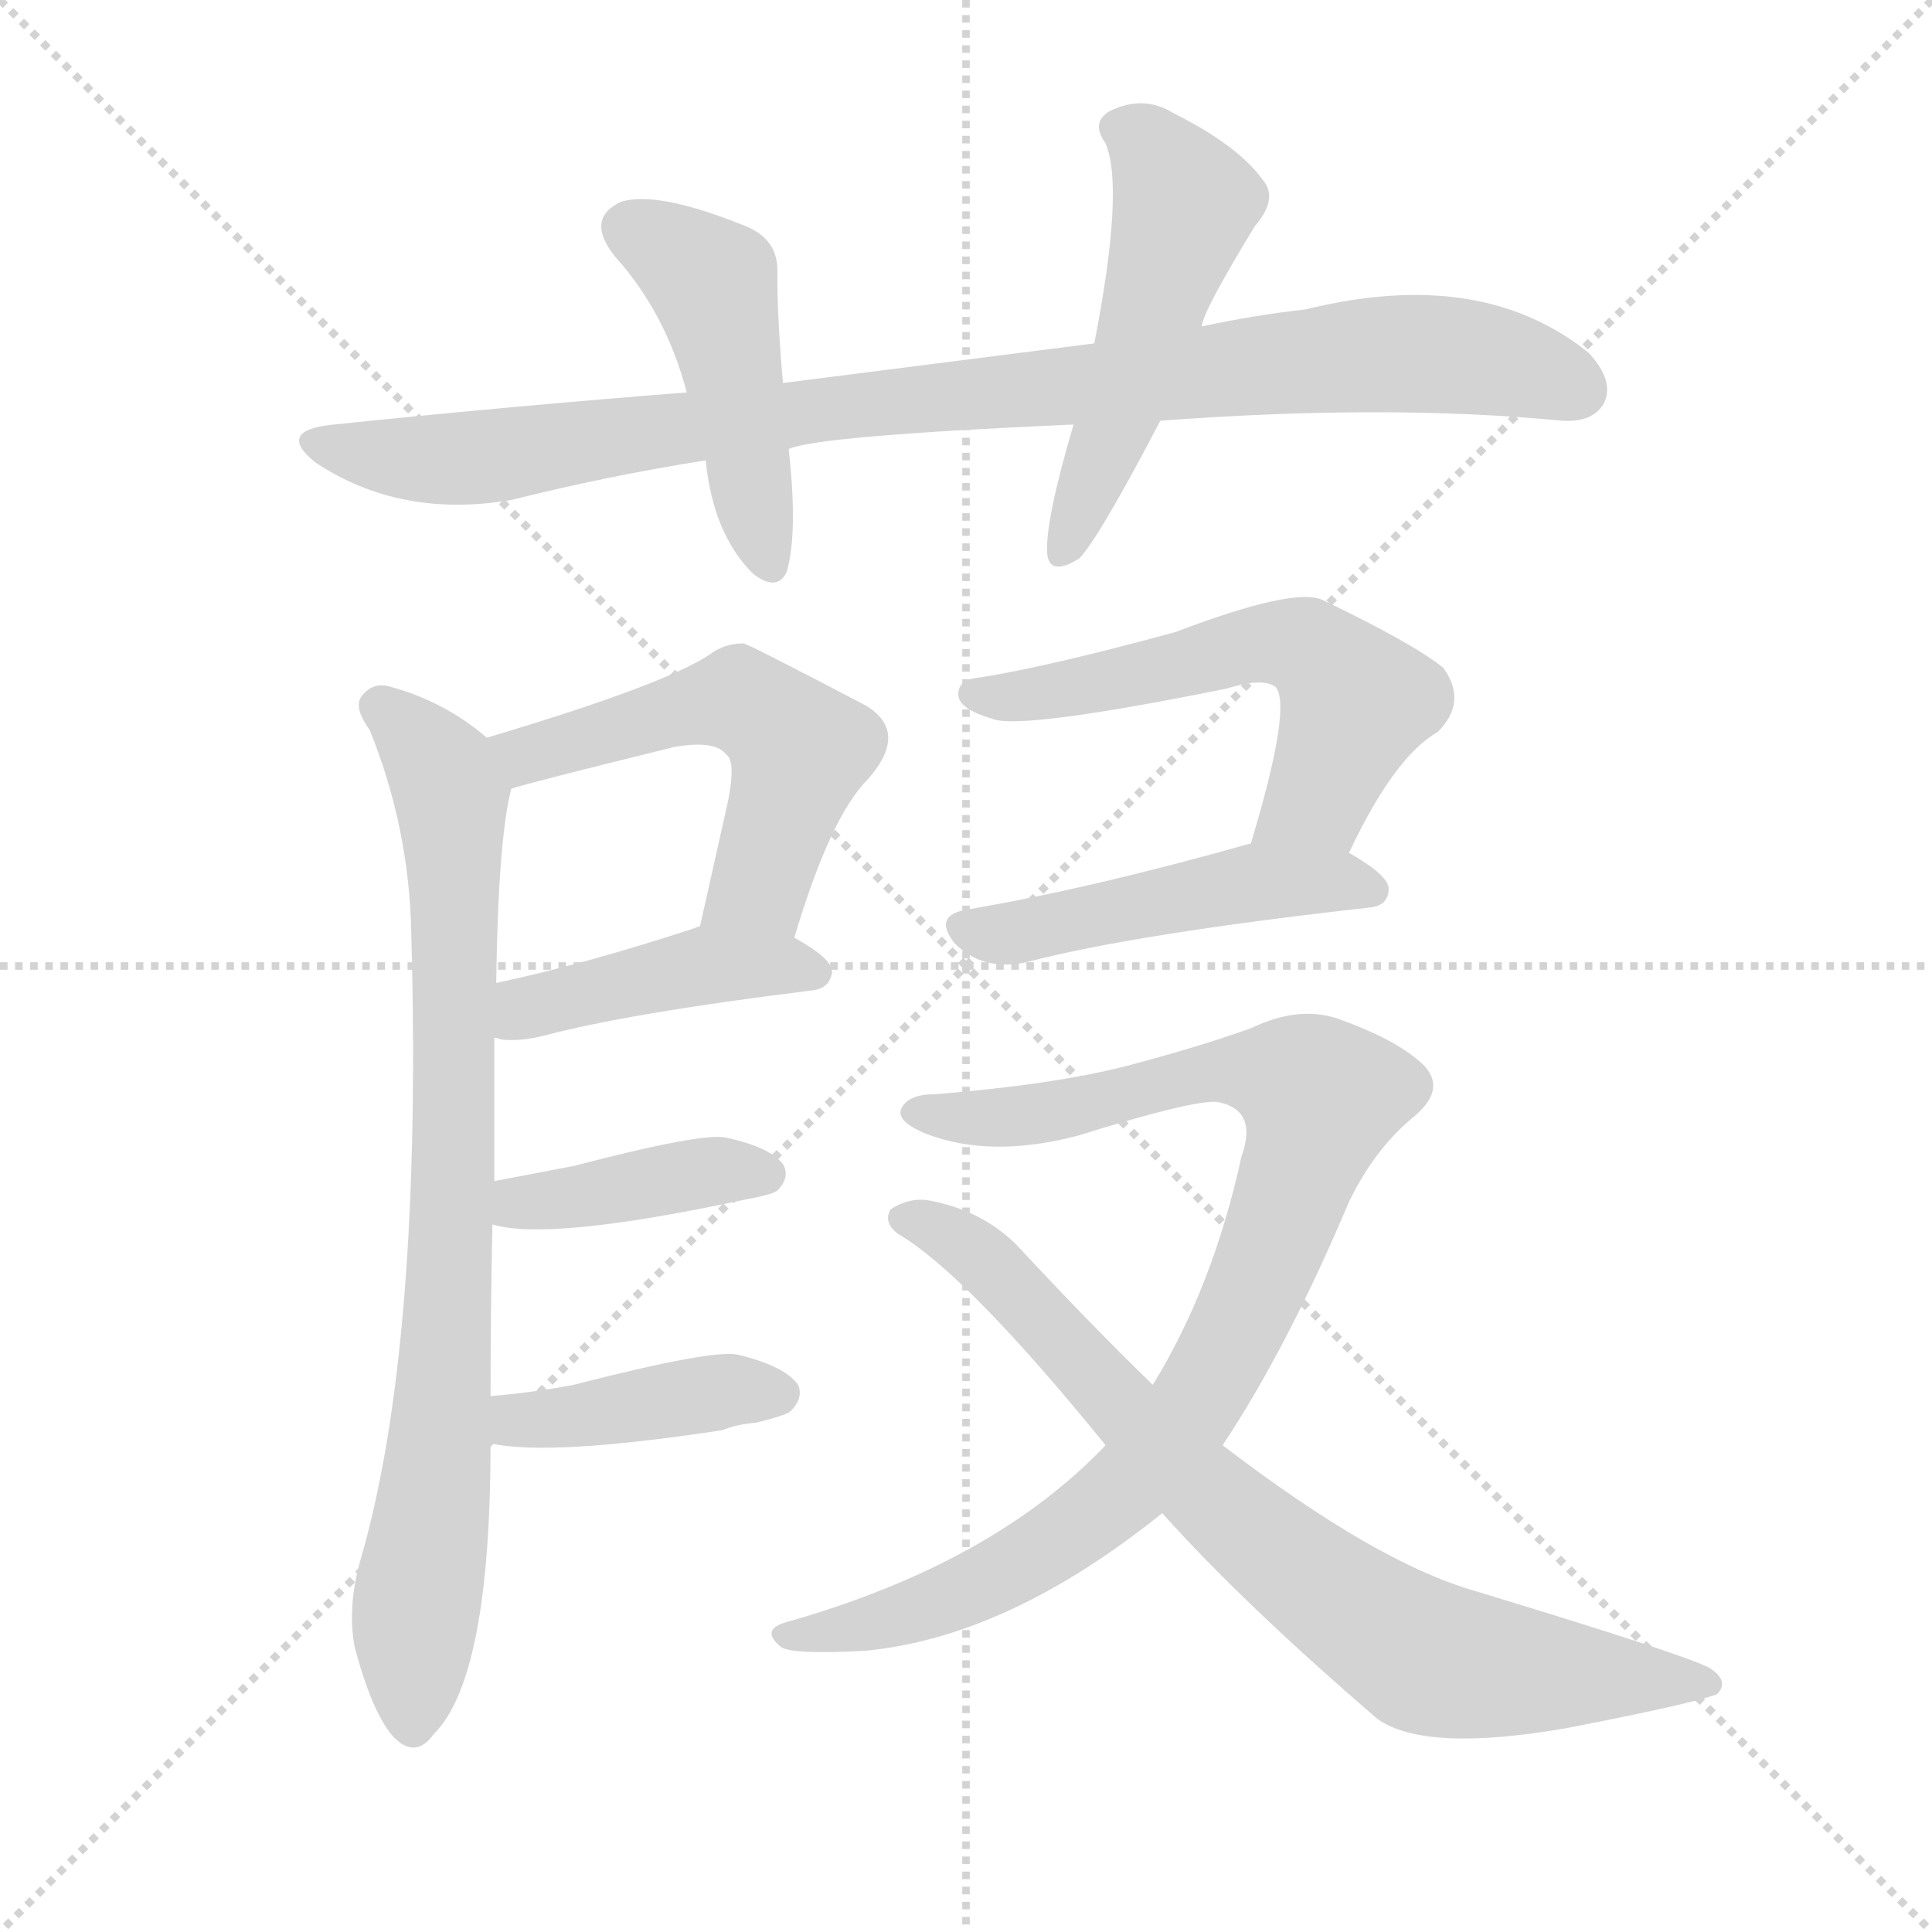
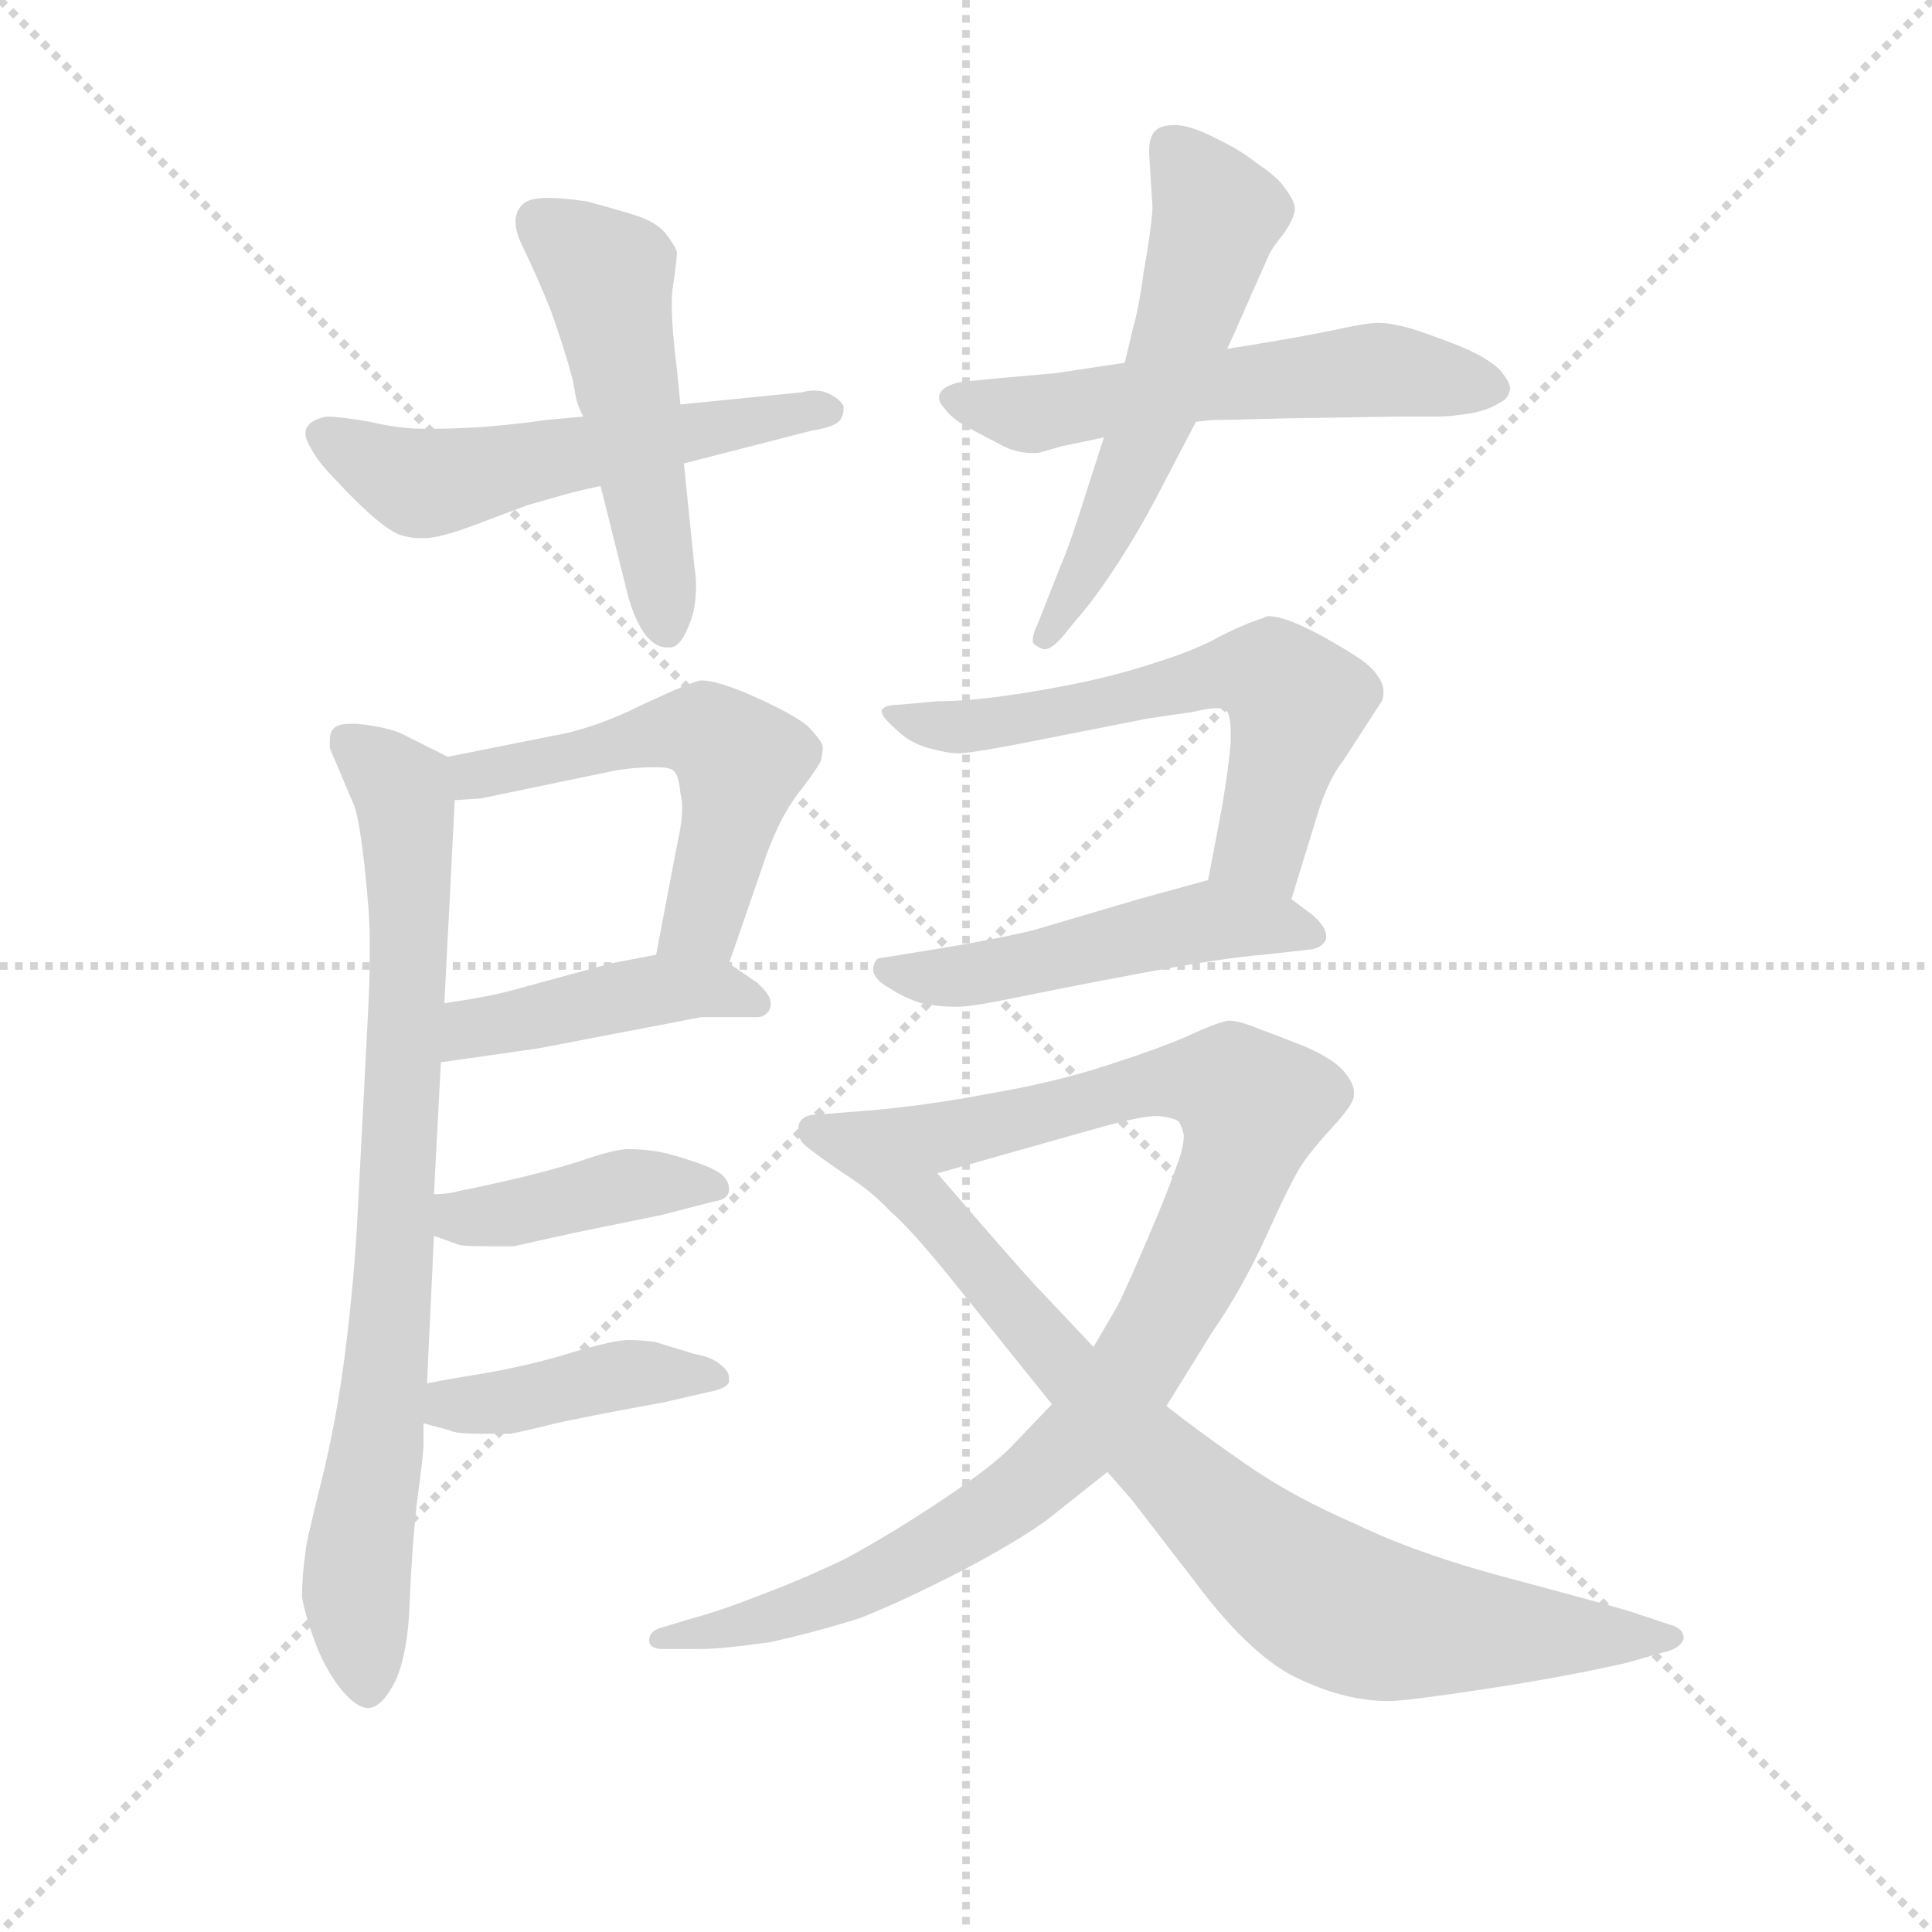
<svg xmlns="http://www.w3.org/2000/svg" version="1.1" viewBox="0 0 1024 1024">
  <g stroke="lightgray" stroke-dasharray="1,1" stroke-width="1" transform="scale(4, 4)">
    <line x1="0" y1="0" x2="256" y2="256" />
    <line x1="256" y1="0" x2="0" y2="256" />
    <line x1="128" y1="0" x2="128" y2="256" />
    <line x1="0" y1="128" x2="256" y2="128" />
  </g>
-   <g transform="scale(1, -1) translate(0, -900)">
+   <g transform="scale(0.92, -0.92) translate(60, -830)">
    <style type="text/css">
      
        @keyframes keyframes0 {
          from {
            stroke: blue;
-             stroke-dashoffset: 929;
-             stroke-width: 128;
-           }
-           75% {
+             stroke-dashoffset: 557;
+             stroke-width: 128;
+           }
+           64% {
            animation-timing-function: step-end;
            stroke: blue;
            stroke-dashoffset: 0;
            stroke-width: 128;
          }
          to {
            stroke: black;
            stroke-width: 1024;
          }
        }
        #make-me-a-hanzi-animation-0 {
-           animation: keyframes0 1.006s both;
+           animation: keyframes0 0.703s both;
          animation-delay: 0s;
          animation-timing-function: linear;
        }
      
        @keyframes keyframes1 {
          from {
            stroke: blue;
-             stroke-dashoffset: 459;
-             stroke-width: 128;
-           }
-           60% {
+             stroke-dashoffset: 517;
+             stroke-width: 128;
+           }
+           63% {
            animation-timing-function: step-end;
            stroke: blue;
            stroke-dashoffset: 0;
            stroke-width: 128;
          }
          to {
            stroke: black;
            stroke-width: 1024;
          }
        }
        #make-me-a-hanzi-animation-1 {
-           animation: keyframes1 0.624s both;
-           animation-delay: 1.006s;
+           animation: keyframes1 0.671s both;
+           animation-delay: 0.703s;
          animation-timing-function: linear;
        }
      
        @keyframes keyframes2 {
          from {
            stroke: blue;
-             stroke-dashoffset: 505;
+             stroke-dashoffset: 571;
+             stroke-width: 128;
+           }
+           65% {
+             animation-timing-function: step-end;
+             stroke: blue;
+             stroke-dashoffset: 0;
+             stroke-width: 128;
+           }
+           to {
+             stroke: black;
+             stroke-width: 1024;
+           }
+         }
+         #make-me-a-hanzi-animation-2 {
+           animation: keyframes2 0.715s both;
+           animation-delay: 1.374s;
+           animation-timing-function: linear;
+         }
+       
+         @keyframes keyframes3 {
+           from {
+             stroke: blue;
+             stroke-dashoffset: 569;
+             stroke-width: 128;
+           }
+           65% {
+             animation-timing-function: step-end;
+             stroke: blue;
+             stroke-dashoffset: 0;
+             stroke-width: 128;
+           }
+           to {
+             stroke: black;
+             stroke-width: 1024;
+           }
+         }
+         #make-me-a-hanzi-animation-3 {
+           animation: keyframes3 0.713s both;
+           animation-delay: 2.089s;
+           animation-timing-function: linear;
+         }
+       
+         @keyframes keyframes4 {
+           from {
+             stroke: blue;
+             stroke-dashoffset: 545;
+             stroke-width: 128;
+           }
+           64% {
+             animation-timing-function: step-end;
+             stroke: blue;
+             stroke-dashoffset: 0;
+             stroke-width: 128;
+           }
+           to {
+             stroke: black;
+             stroke-width: 1024;
+           }
+         }
+         #make-me-a-hanzi-animation-4 {
+           animation: keyframes4 0.694s both;
+           animation-delay: 2.802s;
+           animation-timing-function: linear;
+         }
+       
+         @keyframes keyframes5 {
+           from {
+             stroke: blue;
+             stroke-dashoffset: 443;
+             stroke-width: 128;
+           }
+           59% {
+             animation-timing-function: step-end;
+             stroke: blue;
+             stroke-dashoffset: 0;
+             stroke-width: 128;
+           }
+           to {
+             stroke: black;
+             stroke-width: 1024;
+           }
+         }
+         #make-me-a-hanzi-animation-5 {
+           animation: keyframes5 0.611s both;
+           animation-delay: 3.495s;
+           animation-timing-function: linear;
+         }
+       
+         @keyframes keyframes6 {
+           from {
+             stroke: blue;
+             stroke-dashoffset: 821;
+             stroke-width: 128;
+           }
+           73% {
+             animation-timing-function: step-end;
+             stroke: blue;
+             stroke-dashoffset: 0;
+             stroke-width: 128;
+           }
+           to {
+             stroke: black;
+             stroke-width: 1024;
+           }
+         }
+         #make-me-a-hanzi-animation-6 {
+           animation: keyframes6 0.918s both;
+           animation-delay: 4.106s;
+           animation-timing-function: linear;
+         }
+       
+         @keyframes keyframes7 {
+           from {
+             stroke: blue;
+             stroke-dashoffset: 416;
+             stroke-width: 128;
+           }
+           58% {
+             animation-timing-function: step-end;
+             stroke: blue;
+             stroke-dashoffset: 0;
+             stroke-width: 128;
+           }
+           to {
+             stroke: black;
+             stroke-width: 1024;
+           }
+         }
+         #make-me-a-hanzi-animation-7 {
+           animation: keyframes7 0.589s both;
+           animation-delay: 5.024s;
+           animation-timing-function: linear;
+         }
+       
+         @keyframes keyframes8 {
+           from {
+             stroke: blue;
+             stroke-dashoffset: 419;
+             stroke-width: 128;
+           }
+           58% {
+             animation-timing-function: step-end;
+             stroke: blue;
+             stroke-dashoffset: 0;
+             stroke-width: 128;
+           }
+           to {
+             stroke: black;
+             stroke-width: 1024;
+           }
+         }
+         #make-me-a-hanzi-animation-8 {
+           animation: keyframes8 0.591s both;
+           animation-delay: 5.612s;
+           animation-timing-function: linear;
+         }
+       
+         @keyframes keyframes9 {
+           from {
+             stroke: blue;
+             stroke-dashoffset: 613;
+             stroke-width: 128;
+           }
+           67% {
+             animation-timing-function: step-end;
+             stroke: blue;
+             stroke-dashoffset: 0;
+             stroke-width: 128;
+           }
+           to {
+             stroke: black;
+             stroke-width: 1024;
+           }
+         }
+         #make-me-a-hanzi-animation-9 {
+           animation: keyframes9 0.749s both;
+           animation-delay: 6.203s;
+           animation-timing-function: linear;
+         }
+       
+         @keyframes keyframes10 {
+           from {
+             stroke: blue;
+             stroke-dashoffset: 506;
            stroke-width: 128;
          }
          62% {
            animation-timing-function: step-end;
            stroke: blue;
            stroke-dashoffset: 0;
            stroke-width: 128;
          }
          to {
            stroke: black;
            stroke-width: 1024;
          }
        }
-         #make-me-a-hanzi-animation-2 {
-           animation: keyframes2 0.661s both;
-           animation-delay: 1.63s;
-           animation-timing-function: linear;
-         }
-       
-         @keyframes keyframes3 {
-           from {
-             stroke: blue;
-             stroke-dashoffset: 529;
-             stroke-width: 128;
-           }
-           63% {
-             animation-timing-function: step-end;
-             stroke: blue;
-             stroke-dashoffset: 0;
-             stroke-width: 128;
-           }
-           to {
-             stroke: black;
-             stroke-width: 1024;
-           }
-         }
-         #make-me-a-hanzi-animation-3 {
-           animation: keyframes3 0.681s both;
-           animation-delay: 2.291s;
-           animation-timing-function: linear;
-         }
-       
-         @keyframes keyframes4 {
-           from {
-             stroke: blue;
-             stroke-dashoffset: 427;
-             stroke-width: 128;
-           }
-           58% {
-             animation-timing-function: step-end;
-             stroke: blue;
-             stroke-dashoffset: 0;
-             stroke-width: 128;
-           }
-           to {
-             stroke: black;
-             stroke-width: 1024;
-           }
-         }
-         #make-me-a-hanzi-animation-4 {
-           animation: keyframes4 0.597s both;
-           animation-delay: 2.971s;
-           animation-timing-function: linear;
-         }
-       
-         @keyframes keyframes5 {
-           from {
-             stroke: blue;
-             stroke-dashoffset: 812;
-             stroke-width: 128;
-           }
-           73% {
-             animation-timing-function: step-end;
-             stroke: blue;
-             stroke-dashoffset: 0;
-             stroke-width: 128;
-           }
-           to {
-             stroke: black;
-             stroke-width: 1024;
-           }
-         }
-         #make-me-a-hanzi-animation-5 {
-           animation: keyframes5 0.911s both;
-           animation-delay: 3.569s;
-           animation-timing-function: linear;
-         }
-       
-         @keyframes keyframes6 {
-           from {
-             stroke: blue;
-             stroke-dashoffset: 397;
-             stroke-width: 128;
-           }
-           56% {
-             animation-timing-function: step-end;
-             stroke: blue;
-             stroke-dashoffset: 0;
-             stroke-width: 128;
-           }
-           to {
-             stroke: black;
-             stroke-width: 1024;
-           }
-         }
-         #make-me-a-hanzi-animation-6 {
-           animation: keyframes6 0.573s both;
-           animation-delay: 4.479s;
-           animation-timing-function: linear;
-         }
-       
-         @keyframes keyframes7 {
-           from {
-             stroke: blue;
-             stroke-dashoffset: 405;
-             stroke-width: 128;
-           }
-           57% {
-             animation-timing-function: step-end;
-             stroke: blue;
-             stroke-dashoffset: 0;
-             stroke-width: 128;
-           }
-           to {
-             stroke: black;
-             stroke-width: 1024;
-           }
-         }
-         #make-me-a-hanzi-animation-7 {
-           animation: keyframes7 0.58s both;
-           animation-delay: 5.052s;
-           animation-timing-function: linear;
-         }
-       
-         @keyframes keyframes8 {
-           from {
-             stroke: blue;
-             stroke-dashoffset: 560;
-             stroke-width: 128;
-           }
-           65% {
-             animation-timing-function: step-end;
-             stroke: blue;
-             stroke-dashoffset: 0;
-             stroke-width: 128;
-           }
-           to {
-             stroke: black;
-             stroke-width: 1024;
-           }
-         }
-         #make-me-a-hanzi-animation-8 {
-           animation: keyframes8 0.706s both;
-           animation-delay: 5.632s;
-           animation-timing-function: linear;
-         }
-       
-         @keyframes keyframes9 {
-           from {
-             stroke: blue;
-             stroke-dashoffset: 474;
-             stroke-width: 128;
-           }
-           61% {
-             animation-timing-function: step-end;
-             stroke: blue;
-             stroke-dashoffset: 0;
-             stroke-width: 128;
-           }
-           to {
-             stroke: black;
-             stroke-width: 1024;
-           }
-         }
-         #make-me-a-hanzi-animation-9 {
-           animation: keyframes9 0.636s both;
-           animation-delay: 6.338s;
-           animation-timing-function: linear;
-         }
-       
-         @keyframes keyframes10 {
-           from {
-             stroke: blue;
-             stroke-dashoffset: 908;
-             stroke-width: 128;
-           }
-           75% {
-             animation-timing-function: step-end;
-             stroke: blue;
-             stroke-dashoffset: 0;
-             stroke-width: 128;
-           }
-           to {
-             stroke: black;
-             stroke-width: 1024;
-           }
-         }
        #make-me-a-hanzi-animation-10 {
-           animation: keyframes10 0.989s both;
-           animation-delay: 6.973s;
+           animation: keyframes10 0.662s both;
+           animation-delay: 6.952s;
          animation-timing-function: linear;
        }
      
        @keyframes keyframes11 {
          from {
            stroke: blue;
-             stroke-dashoffset: 769;
-             stroke-width: 128;
-           }
-           71% {
+             stroke-dashoffset: 974;
+             stroke-width: 128;
+           }
+           76% {
            animation-timing-function: step-end;
            stroke: blue;
            stroke-dashoffset: 0;
            stroke-width: 128;
          }
          to {
            stroke: black;
            stroke-width: 1024;
          }
        }
        #make-me-a-hanzi-animation-11 {
-           animation: keyframes11 0.876s both;
-           animation-delay: 7.962s;
+           animation: keyframes11 1.043s both;
+           animation-delay: 7.614s;
+           animation-timing-function: linear;
+         }
+       
+         @keyframes keyframes12 {
+           from {
+             stroke: blue;
+             stroke-dashoffset: 861;
+             stroke-width: 128;
+           }
+           74% {
+             animation-timing-function: step-end;
+             stroke: blue;
+             stroke-dashoffset: 0;
+             stroke-width: 128;
+           }
+           to {
+             stroke: black;
+             stroke-width: 1024;
+           }
+         }
+         #make-me-a-hanzi-animation-12 {
+           animation: keyframes12 0.951s both;
+           animation-delay: 8.657s;
          animation-timing-function: linear;
        }
      
    </style>
-     <path d="M 615 677 Q 735 686 828 677 Q 844 676 850 686 Q 856 698 842 713 Q 785 759 692 736 Q 665 733 637 727 L 580 718 Q 501 708 415 697 L 364 692 Q 274 685 177 675 Q 146 672 167 655 Q 212 625 271 635 Q 323 648 374 656 L 418 662 Q 433 669 569 675 L 615 677 Z" fill="lightgray" />
-     <path d="M 415 697 Q 412 730 412 755 Q 413 774 393 781 Q 348 799 329 793 Q 310 784 326 764 Q 353 734 364 692 L 374 656 Q 378 617 399 596 Q 412 586 417 597 Q 423 618 418 662 L 415 697 Z" fill="lightgray" />
-     <path d="M 637 727 Q 637 734 665 780 Q 678 795 669 805 Q 656 823 622 840 Q 606 850 588 841 Q 578 835 586 824 Q 596 800 580 718 L 569 675 Q 554 624 555 607 Q 556 594 572 604 Q 582 614 615 677 L 637 727 Z" fill="lightgray" />
-     <path d="M 421 403 Q 440 467 460 487 Q 482 512 459 526 Q 396 559 394 559 Q 384 559 376 553 Q 352 537 258 509 C 229 500 242 474 271 482 Q 280 485 357 504 Q 379 508 385 500 Q 391 496 384 467 Q 378 440 371 409 C 364 380 412 374 421 403 Z" fill="lightgray" />
-     <path d="M 262 350 Q 263 350 266 349 Q 276 348 288 351 Q 333 363 430 375 Q 440 376 441 385 Q 441 392 421 403 C 396 417 396 417 371 409 Q 370 409 368 408 Q 310 389 263 379 C 234 373 233 356 262 350 Z" fill="lightgray" />
-     <path d="M 260 160 Q 260 206 261 251 L 262 274 Q 262 317 262 350 L 263 379 Q 264 455 271 482 C 274 497 274 497 258 509 Q 236 528 207 536 Q 197 539 191 530 Q 188 524 196 513 Q 217 461 218 405 Q 224 186 191 73 Q 184 48 188 27 Q 197 -7 208 -20 Q 220 -33 230 -19 Q 260 11 260 135 L 260 160 Z" fill="lightgray" />
-     <path d="M 261 251 Q 291 242 394 264 Q 410 267 412 269 Q 419 276 415 283 Q 408 292 385 297 Q 373 300 304 282 Q 283 278 262 274 C 233 268 232 258 261 251 Z" fill="lightgray" />
-     <path d="M 260 135 Q 291 128 383 142 Q 390 145 401 146 Q 417 150 419 152 Q 426 159 423 166 Q 416 176 391 182 Q 378 185 304 166 Q 283 162 260 160 C 230 157 230 140 260 135 Z" fill="lightgray" />
-     <path d="M 715 448 Q 739 499 762 512 Q 778 528 765 546 Q 749 559 701 582 Q 686 589 623 565 Q 557 547 520 541 Q 507 540 508 531 Q 509 524 526 519 Q 541 513 650 535 Q 669 541 676 536 Q 685 526 663 453 C 655 424 702 421 715 448 Z" fill="lightgray" />
-     <path d="M 663 453 Q 578 429 513 418 Q 494 415 506 400 Q 521 385 544 390 Q 601 405 726 419 Q 736 420 736 429 Q 736 436 715 448 C 693 461 692 461 663 453 Z" fill="lightgray" />
-     <path d="M 648 134 Q 682 185 715 263 Q 728 290 748 307 Q 767 322 755 335 Q 742 348 712 359 Q 690 368 663 355 Q 635 345 597 335 Q 558 325 495 320 Q 482 320 478 313 Q 474 306 491 299 Q 525 286 571 298 Q 632 317 645 316 Q 667 312 658 287 Q 643 218 611 166 L 586 134 Q 526 71 416 40 Q 403 36 414 27 Q 420 23 458 25 Q 534 32 616 98 L 648 134 Z" fill="lightgray" />
-     <path d="M 616 98 Q 659 50 730 -11 Q 755 -29 830 -16 Q 897 -3 910 2 Q 917 9 906 16 Q 893 23 781 57 Q 729 72 648 134 L 611 166 Q 577 199 539 240 Q 520 259 491 264 Q 481 265 472 259 Q 468 252 476 246 Q 512 225 586 134 L 616 98 Z" fill="lightgray" />
+     <path d="M 334 563 L 408 582 Q 421 584 424 588 Q 426 591 426 594 L 426 596 Q 424 600 418 603 Q 414 605 409 605 Q 406 605 402 604 L 332 597 L 276 590 L 254 588 Q 242 586 218 584 Q 201 583 191 583 L 184 583 Q 170 583 153 587 Q 136 590 128 590 Q 119 588 117 584 Q 116 583 116 580 Q 116 577 119 572 Q 123 564 133 554 Q 143 543 153 534 Q 163 525 170 522 Q 176 520 181 520 L 185 520 Q 193 520 212 527 L 244 539 L 265 545 Q 272 547 286 550 L 334 563 Z" fill="lightgray" />
+     <path d="M 286 550 L 302 486 Q 306 472 312 464 Q 318 457 324 457 L 326 457 Q 332 457 337 470 Q 341 479 341 493 Q 341 498 340 504 L 334 563 L 332 597 L 330 617 Q 327 641 327 655 Q 327 662 328 667 Q 330 681 330 685 Q 328 690 323 696 Q 318 702 306 706 Q 293 710 278 714 Q 264 716 256 716 Q 246 716 242 713 Q 238 710 237 704 L 237 702 Q 237 696 242 686 Q 248 674 257 652 Q 265 630 270 611 L 272 600 Q 273 596 276 590 L 286 550 Z" fill="lightgray" />
+     <path d="M 588 621 L 548 615 L 514 612 L 494 610 Q 484 608 482 604 Q 481 603 481 601 Q 481 598 484 595 Q 487 590 497 584 L 518 573 Q 526 569 535 569 L 538 569 L 552 573 L 576 578 L 629 587 L 638 588 Q 644 588 682 589 L 745 590 L 768 590 Q 776 590 788 592 Q 798 594 804 598 Q 809 600 810 606 Q 810 610 804 617 Q 797 624 780 631 Q 762 638 752 641 Q 741 644 734 644 Q 728 644 714 641 Q 700 638 683 635 Q 666 632 647 629 L 588 621 Z" fill="lightgray" />
+     <path d="M 576 578 L 566 547 Q 556 515 551 504 L 538 471 Q 535 465 535 461 L 535 460 Q 536 458 541 456 L 542 456 Q 547 456 556 468 L 566 480 Q 574 490 585 507 Q 596 524 606 543 L 629 587 L 647 629 L 652 640 L 663 665 L 671 683 Q 672 686 680 696 Q 686 705 686 710 Q 686 714 680 722 Q 676 728 664 736 Q 654 744 641 750 Q 628 757 618 758 Q 609 758 606 755 Q 602 752 602 742 L 604 710 Q 603 696 599 674 Q 596 652 593 642 L 588 621 L 576 578 Z" fill="lightgray" />
+     <path d="M 360 275 L 379 330 Q 382 340 388 353 Q 394 366 403 377 Q 412 389 413 392 Q 414 396 414 400 Q 413 404 405 412 Q 396 419 376 428 Q 354 438 344 438 Q 340 438 310 424 Q 282 410 258 406 L 198 394 C 169 388 172 367 202 369 L 217 370 L 294 386 Q 305 388 318 388 Q 326 388 328 386 Q 331 384 332 373 Q 333 369 333 365 Q 333 356 330 343 L 318 280 C 312 251 350 247 360 275 Z" fill="lightgray" />
+     <path d="M 194 218 L 250 226 L 344 244 L 376 244 Q 382 244 384 250 L 384 252 Q 384 257 376 264 L 360 275 C 345 285 345 285 318 280 L 292 275 L 237 260 Q 223 256 196 252 C 166 247 164 214 194 218 Z" fill="lightgray" />
+     <path d="M 190 142 L 194 218 L 196 252 L 202 369 C 203 391 203 391 198 394 L 172 407 Q 164 411 146 413 L 142 413 Q 134 413 132 410 Q 130 408 130 403 L 130 399 L 144 366 Q 147 358 150 331 Q 153 304 153 289 L 153 278 Q 153 265 152 246 L 146 130 Q 144 92 139 52 Q 134 12 125 -24 Q 116 -60 116 -64 Q 114 -78 114 -90 Q 116 -102 123 -120 Q 130 -136 138 -145 Q 146 -154 152 -154 Q 160 -154 168 -138 Q 175 -122 176 -94 Q 177 -66 180 -37 Q 184 -8 184 -2 L 184 10 L 186 33 L 190 118 L 190 142 Z" fill="lightgray" />
+     <path d="M 190 118 L 204 113 Q 206 112 220 112 L 236 112 Q 240 113 272 120 L 321 130 L 352 138 Q 360 139 360 145 Q 360 150 355 154 Q 349 158 336 162 Q 324 166 316 167 Q 308 168 302 168 Q 294 168 274 161 Q 255 155 233 150 Q 211 145 205 144 Q 198 142 190 142 C 160 141 162 128 190 118 Z" fill="lightgray" />
+     <path d="M 184 10 L 199 6 Q 202 4 217 4 L 234 4 Q 240 5 256 9 Q 272 13 322 22 L 348 28 Q 359 30 360 34 L 360 36 Q 360 40 356 43 Q 351 48 340 50 L 317 57 Q 308 58 302 58 Q 294 58 270 51 Q 248 44 220 39 L 202 36 Q 196 35 186 33 C 157 27 155 18 184 10 Z" fill="lightgray" />
+     <path d="M 684 312 L 700 364 Q 706 382 714 392 L 736 426 Q 737 428 737 430 L 737 432 Q 737 436 734 440 Q 731 446 718 454 Q 684 475 671 475 Q 669 475 668 474 Q 658 471 644 464 Q 630 456 608 449 Q 587 442 564 437 Q 540 432 518 429 Q 496 426 480 426 L 458 424 Q 450 424 448 421 L 448 420 Q 448 417 456 410 Q 464 402 475 399 Q 486 396 492 396 Q 499 396 530 402 L 601 416 L 628 420 Q 636 422 641 422 Q 646 422 647 420 Q 649 417 649 408 L 649 402 Q 648 389 644 365 L 636 323 C 630 294 675 283 684 312 Z" fill="lightgray" />
+     <path d="M 636 323 L 596 312 L 535 294 Q 514 289 484 284 L 447 278 Q 444 278 443 272 Q 443 266 452 261 Q 461 255 471 252 Q 480 250 492 250 Q 500 250 529 256 Q 558 262 601 270 Q 644 278 668 280 L 695 283 Q 702 284 704 289 L 704 291 Q 704 296 696 303 L 684 312 C 660 330 660 330 636 323 Z" fill="lightgray" />
+     <path d="M 546 21 L 524 -2 Q 513 -14 483 -34 Q 453 -54 427 -68 Q 402 -80 378 -89 Q 355 -98 340 -102 L 320 -108 Q 314 -110 314 -115 Q 314 -120 322 -120 L 344 -120 Q 356 -120 384 -116 Q 411 -110 436 -102 Q 461 -92 494 -75 Q 528 -57 544 -45 L 578 -18 L 612 20 L 638 62 Q 656 88 670 119 Q 684 150 690 159 Q 696 168 708 181 Q 720 194 720 199 L 720 201 Q 720 206 714 213 Q 708 220 692 227 Q 677 233 666 237 Q 654 242 648 242 Q 641 241 624 233 Q 608 226 577 216 Q 546 206 510 200 Q 474 193 438 190 C 408 187 451 146 480 154 L 572 180 Q 597 187 606 187 L 608 187 Q 616 186 619 184 Q 621 181 622 176 Q 622 168 617 156 Q 613 144 601 116 Q 589 88 584 78 L 570 54 L 546 21 Z" fill="lightgray" />
+     <path d="M 578 -18 L 592 -34 L 629 -82 Q 662 -126 690 -138 Q 716 -150 740 -150 Q 750 -150 796 -143 Q 842 -136 877 -128 L 898 -122 Q 908 -120 910 -114 Q 910 -108 902 -106 L 881 -99 Q 872 -96 816 -81 Q 758 -66 721 -48 Q 684 -32 657 -13 Q 631 5 612 20 L 570 54 L 536 90 Q 524 103 480 154 C 460 177 448 191 438 190 L 412 188 Q 401 188 400 181 L 400 179 Q 400 173 404 170 Q 410 165 426 154 Q 442 144 453 132 Q 465 122 493 87 L 546 21 L 578 -18 Z" fill="lightgray" />
    <clipPath id="make-me-a-hanzi-clip-0">
-       <path d="M 615 677 Q 735 686 828 677 Q 844 676 850 686 Q 856 698 842 713 Q 785 759 692 736 Q 665 733 637 727 L 580 718 Q 501 708 415 697 L 364 692 Q 274 685 177 675 Q 146 672 167 655 Q 212 625 271 635 Q 323 648 374 656 L 418 662 Q 433 669 569 675 L 615 677 Z" />
-     </clipPath>
-     <path clip-path="url(#make-me-a-hanzi-clip-0)" d="M 170 666 L 207 657 L 260 658 L 440 684 L 736 712 L 789 709 L 836 693" fill="none" id="make-me-a-hanzi-animation-0" stroke-dasharray="801 1602" stroke-linecap="round" />
+       <path d="M 334 563 L 408 582 Q 421 584 424 588 Q 426 591 426 594 L 426 596 Q 424 600 418 603 Q 414 605 409 605 Q 406 605 402 604 L 332 597 L 276 590 L 254 588 Q 242 586 218 584 Q 201 583 191 583 L 184 583 Q 170 583 153 587 Q 136 590 128 590 Q 119 588 117 584 Q 116 583 116 580 Q 116 577 119 572 Q 123 564 133 554 Q 143 543 153 534 Q 163 525 170 522 Q 176 520 181 520 L 185 520 Q 193 520 212 527 L 244 539 L 265 545 Q 272 547 286 550 L 334 563 Z" />
+     </clipPath>
+     <path clip-path="url(#make-me-a-hanzi-clip-0)" d="M 127 579 L 166 557 L 195 552 L 418 595" fill="none" id="make-me-a-hanzi-animation-0" stroke-dasharray="429 858" stroke-linecap="round" />
    <clipPath id="make-me-a-hanzi-clip-1">
-       <path d="M 415 697 Q 412 730 412 755 Q 413 774 393 781 Q 348 799 329 793 Q 310 784 326 764 Q 353 734 364 692 L 374 656 Q 378 617 399 596 Q 412 586 417 597 Q 423 618 418 662 L 415 697 Z" />
-     </clipPath>
-     <path clip-path="url(#make-me-a-hanzi-clip-1)" d="M 335 778 L 379 748 L 408 601" fill="none" id="make-me-a-hanzi-animation-1" stroke-dasharray="331 662" stroke-linecap="round" />
+       <path d="M 286 550 L 302 486 Q 306 472 312 464 Q 318 457 324 457 L 326 457 Q 332 457 337 470 Q 341 479 341 493 Q 341 498 340 504 L 334 563 L 332 597 L 330 617 Q 327 641 327 655 Q 327 662 328 667 Q 330 681 330 685 Q 328 690 323 696 Q 318 702 306 706 Q 293 710 278 714 Q 264 716 256 716 Q 246 716 242 713 Q 238 710 237 704 L 237 702 Q 237 696 242 686 Q 248 674 257 652 Q 265 630 270 611 L 272 600 Q 273 596 276 590 L 286 550 Z" />
+     </clipPath>
+     <path clip-path="url(#make-me-a-hanzi-clip-1)" d="M 249 703 L 290 671 L 325 465" fill="none" id="make-me-a-hanzi-animation-1" stroke-dasharray="389 778" stroke-linecap="round" />
    <clipPath id="make-me-a-hanzi-clip-2">
-       <path d="M 637 727 Q 637 734 665 780 Q 678 795 669 805 Q 656 823 622 840 Q 606 850 588 841 Q 578 835 586 824 Q 596 800 580 718 L 569 675 Q 554 624 555 607 Q 556 594 572 604 Q 582 614 615 677 L 637 727 Z" />
-     </clipPath>
-     <path clip-path="url(#make-me-a-hanzi-clip-2)" d="M 593 832 L 609 823 L 628 788 L 564 608" fill="none" id="make-me-a-hanzi-animation-2" stroke-dasharray="377 754" stroke-linecap="round" />
+       <path d="M 588 621 L 548 615 L 514 612 L 494 610 Q 484 608 482 604 Q 481 603 481 601 Q 481 598 484 595 Q 487 590 497 584 L 518 573 Q 526 569 535 569 L 538 569 L 552 573 L 576 578 L 629 587 L 638 588 Q 644 588 682 589 L 745 590 L 768 590 Q 776 590 788 592 Q 798 594 804 598 Q 809 600 810 606 Q 810 610 804 617 Q 797 624 780 631 Q 762 638 752 641 Q 741 644 734 644 Q 728 644 714 641 Q 700 638 683 635 Q 666 632 647 629 L 588 621 Z" />
+     </clipPath>
+     <path clip-path="url(#make-me-a-hanzi-clip-2)" d="M 488 601 L 537 591 L 627 607 L 733 617 L 800 608" fill="none" id="make-me-a-hanzi-animation-2" stroke-dasharray="443 886" stroke-linecap="round" />
    <clipPath id="make-me-a-hanzi-clip-3">
-       <path d="M 421 403 Q 440 467 460 487 Q 482 512 459 526 Q 396 559 394 559 Q 384 559 376 553 Q 352 537 258 509 C 229 500 242 474 271 482 Q 280 485 357 504 Q 379 508 385 500 Q 391 496 384 467 Q 378 440 371 409 C 364 380 412 374 421 403 Z" />
-     </clipPath>
-     <path clip-path="url(#make-me-a-hanzi-clip-3)" d="M 271 490 L 295 506 L 374 527 L 399 525 L 424 502 L 403 431 L 378 415" fill="none" id="make-me-a-hanzi-animation-3" stroke-dasharray="401 802" stroke-linecap="round" />
+       <path d="M 576 578 L 566 547 Q 556 515 551 504 L 538 471 Q 535 465 535 461 L 535 460 Q 536 458 541 456 L 542 456 Q 547 456 556 468 L 566 480 Q 574 490 585 507 Q 596 524 606 543 L 629 587 L 647 629 L 652 640 L 663 665 L 671 683 Q 672 686 680 696 Q 686 705 686 710 Q 686 714 680 722 Q 676 728 664 736 Q 654 744 641 750 Q 628 757 618 758 Q 609 758 606 755 Q 602 752 602 742 L 604 710 Q 603 696 599 674 Q 596 652 593 642 L 588 621 L 576 578 Z" />
+     </clipPath>
+     <path clip-path="url(#make-me-a-hanzi-clip-3)" d="M 615 745 L 641 706 L 635 683 L 586 546 L 540 461" fill="none" id="make-me-a-hanzi-animation-3" stroke-dasharray="441 882" stroke-linecap="round" />
    <clipPath id="make-me-a-hanzi-clip-4">
-       <path d="M 262 350 Q 263 350 266 349 Q 276 348 288 351 Q 333 363 430 375 Q 440 376 441 385 Q 441 392 421 403 C 396 417 396 417 371 409 Q 370 409 368 408 Q 310 389 263 379 C 234 373 233 356 262 350 Z" />
-     </clipPath>
-     <path clip-path="url(#make-me-a-hanzi-clip-4)" d="M 266 357 L 279 366 L 375 389 L 431 385" fill="none" id="make-me-a-hanzi-animation-4" stroke-dasharray="299 598" stroke-linecap="round" />
+       <path d="M 360 275 L 379 330 Q 382 340 388 353 Q 394 366 403 377 Q 412 389 413 392 Q 414 396 414 400 Q 413 404 405 412 Q 396 419 376 428 Q 354 438 344 438 Q 340 438 310 424 Q 282 410 258 406 L 198 394 C 169 388 172 367 202 369 L 217 370 L 294 386 Q 305 388 318 388 Q 326 388 328 386 Q 331 384 332 373 Q 333 369 333 365 Q 333 356 330 343 L 318 280 C 312 251 350 247 360 275 Z" />
+     </clipPath>
+     <path clip-path="url(#make-me-a-hanzi-clip-4)" d="M 207 389 L 214 383 L 327 409 L 343 409 L 357 401 L 366 391 L 350 317 L 345 299 L 326 285" fill="none" id="make-me-a-hanzi-animation-4" stroke-dasharray="417 834" stroke-linecap="round" />
    <clipPath id="make-me-a-hanzi-clip-5">
-       <path d="M 260 160 Q 260 206 261 251 L 262 274 Q 262 317 262 350 L 263 379 Q 264 455 271 482 C 274 497 274 497 258 509 Q 236 528 207 536 Q 197 539 191 530 Q 188 524 196 513 Q 217 461 218 405 Q 224 186 191 73 Q 184 48 188 27 Q 197 -7 208 -20 Q 220 -33 230 -19 Q 260 11 260 135 L 260 160 Z" />
-     </clipPath>
-     <path clip-path="url(#make-me-a-hanzi-clip-5)" d="M 200 526 L 235 490 L 241 444 L 236 183 L 220 47 L 219 -14" fill="none" id="make-me-a-hanzi-animation-5" stroke-dasharray="684 1368" stroke-linecap="round" />
+       <path d="M 194 218 L 250 226 L 344 244 L 376 244 Q 382 244 384 250 L 384 252 Q 384 257 376 264 L 360 275 C 345 285 345 285 318 280 L 292 275 L 237 260 Q 223 256 196 252 C 166 247 164 214 194 218 Z" />
+     </clipPath>
+     <path clip-path="url(#make-me-a-hanzi-clip-5)" d="M 200 223 L 213 237 L 315 259 L 355 260 L 377 251" fill="none" id="make-me-a-hanzi-animation-5" stroke-dasharray="315 630" stroke-linecap="round" />
    <clipPath id="make-me-a-hanzi-clip-6">
-       <path d="M 261 251 Q 291 242 394 264 Q 410 267 412 269 Q 419 276 415 283 Q 408 292 385 297 Q 373 300 304 282 Q 283 278 262 274 C 233 268 232 258 261 251 Z" />
-     </clipPath>
-     <path clip-path="url(#make-me-a-hanzi-clip-6)" d="M 266 257 L 368 278 L 405 278" fill="none" id="make-me-a-hanzi-animation-6" stroke-dasharray="269 538" stroke-linecap="round" />
+       <path d="M 190 142 L 194 218 L 196 252 L 202 369 C 203 391 203 391 198 394 L 172 407 Q 164 411 146 413 L 142 413 Q 134 413 132 410 Q 130 408 130 403 L 130 399 L 144 366 Q 147 358 150 331 Q 153 304 153 289 L 153 278 Q 153 265 152 246 L 146 130 Q 144 92 139 52 Q 134 12 125 -24 Q 116 -60 116 -64 Q 114 -78 114 -90 Q 116 -102 123 -120 Q 130 -136 138 -145 Q 146 -154 152 -154 Q 160 -154 168 -138 Q 175 -122 176 -94 Q 177 -66 180 -37 Q 184 -8 184 -2 L 184 10 L 186 33 L 190 118 L 190 142 Z" />
+     </clipPath>
+     <path clip-path="url(#make-me-a-hanzi-clip-6)" d="M 139 404 L 172 375 L 176 334 L 165 69 L 145 -85 L 152 -144" fill="none" id="make-me-a-hanzi-animation-6" stroke-dasharray="693 1386" stroke-linecap="round" />
    <clipPath id="make-me-a-hanzi-clip-7">
-       <path d="M 260 135 Q 291 128 383 142 Q 390 145 401 146 Q 417 150 419 152 Q 426 159 423 166 Q 416 176 391 182 Q 378 185 304 166 Q 283 162 260 160 C 230 157 230 140 260 135 Z" />
-     </clipPath>
-     <path clip-path="url(#make-me-a-hanzi-clip-7)" d="M 265 141 L 341 157 L 412 161" fill="none" id="make-me-a-hanzi-animation-7" stroke-dasharray="277 554" stroke-linecap="round" />
+       <path d="M 190 118 L 204 113 Q 206 112 220 112 L 236 112 Q 240 113 272 120 L 321 130 L 352 138 Q 360 139 360 145 Q 360 150 355 154 Q 349 158 336 162 Q 324 166 316 167 Q 308 168 302 168 Q 294 168 274 161 Q 255 155 233 150 Q 211 145 205 144 Q 198 142 190 142 C 160 141 162 128 190 118 Z" />
+     </clipPath>
+     <path clip-path="url(#make-me-a-hanzi-clip-7)" d="M 198 136 L 205 128 L 308 148 L 352 146" fill="none" id="make-me-a-hanzi-animation-7" stroke-dasharray="288 576" stroke-linecap="round" />
    <clipPath id="make-me-a-hanzi-clip-8">
-       <path d="M 715 448 Q 739 499 762 512 Q 778 528 765 546 Q 749 559 701 582 Q 686 589 623 565 Q 557 547 520 541 Q 507 540 508 531 Q 509 524 526 519 Q 541 513 650 535 Q 669 541 676 536 Q 685 526 663 453 C 655 424 702 421 715 448 Z" />
-     </clipPath>
-     <path clip-path="url(#make-me-a-hanzi-clip-8)" d="M 517 533 L 536 530 L 589 538 L 661 559 L 692 557 L 719 528 L 698 478 L 671 463" fill="none" id="make-me-a-hanzi-animation-8" stroke-dasharray="432 864" stroke-linecap="round" />
+       <path d="M 184 10 L 199 6 Q 202 4 217 4 L 234 4 Q 240 5 256 9 Q 272 13 322 22 L 348 28 Q 359 30 360 34 L 360 36 Q 360 40 356 43 Q 351 48 340 50 L 317 57 Q 308 58 302 58 Q 294 58 270 51 Q 248 44 220 39 L 202 36 Q 196 35 186 33 C 157 27 155 18 184 10 Z" />
+     </clipPath>
+     <path clip-path="url(#make-me-a-hanzi-clip-8)" d="M 192 27 L 212 20 L 301 38 L 352 35" fill="none" id="make-me-a-hanzi-animation-8" stroke-dasharray="291 582" stroke-linecap="round" />
    <clipPath id="make-me-a-hanzi-clip-9">
-       <path d="M 663 453 Q 578 429 513 418 Q 494 415 506 400 Q 521 385 544 390 Q 601 405 726 419 Q 736 420 736 429 Q 736 436 715 448 C 693 461 692 461 663 453 Z" />
-     </clipPath>
-     <path clip-path="url(#make-me-a-hanzi-clip-9)" d="M 511 408 L 536 405 L 668 433 L 726 429" fill="none" id="make-me-a-hanzi-animation-9" stroke-dasharray="346 692" stroke-linecap="round" />
+       <path d="M 684 312 L 700 364 Q 706 382 714 392 L 736 426 Q 737 428 737 430 L 737 432 Q 737 436 734 440 Q 731 446 718 454 Q 684 475 671 475 Q 669 475 668 474 Q 658 471 644 464 Q 630 456 608 449 Q 587 442 564 437 Q 540 432 518 429 Q 496 426 480 426 L 458 424 Q 450 424 448 421 L 448 420 Q 448 417 456 410 Q 464 402 475 399 Q 486 396 492 396 Q 499 396 530 402 L 601 416 L 628 420 Q 636 422 641 422 Q 646 422 647 420 Q 649 417 649 408 L 649 402 Q 648 389 644 365 L 636 323 C 630 294 675 283 684 312 Z" />
+     </clipPath>
+     <path clip-path="url(#make-me-a-hanzi-clip-9)" d="M 454 421 L 466 414 L 519 413 L 635 440 L 673 441 L 687 425 L 666 343 L 680 320" fill="none" id="make-me-a-hanzi-animation-9" stroke-dasharray="485 970" stroke-linecap="round" />
    <clipPath id="make-me-a-hanzi-clip-10">
-       <path d="M 648 134 Q 682 185 715 263 Q 728 290 748 307 Q 767 322 755 335 Q 742 348 712 359 Q 690 368 663 355 Q 635 345 597 335 Q 558 325 495 320 Q 482 320 478 313 Q 474 306 491 299 Q 525 286 571 298 Q 632 317 645 316 Q 667 312 658 287 Q 643 218 611 166 L 586 134 Q 526 71 416 40 Q 403 36 414 27 Q 420 23 458 25 Q 534 32 616 98 L 648 134 Z" />
-     </clipPath>
-     <path clip-path="url(#make-me-a-hanzi-clip-10)" d="M 485 311 L 511 307 L 579 313 L 650 333 L 689 327 L 700 318 L 656 197 L 631 152 L 603 118 L 568 88 L 515 57 L 476 43 L 420 33" fill="none" id="make-me-a-hanzi-animation-10" stroke-dasharray="780 1560" stroke-linecap="round" />
+       <path d="M 636 323 L 596 312 L 535 294 Q 514 289 484 284 L 447 278 Q 444 278 443 272 Q 443 266 452 261 Q 461 255 471 252 Q 480 250 492 250 Q 500 250 529 256 Q 558 262 601 270 Q 644 278 668 280 L 695 283 Q 702 284 704 289 L 704 291 Q 704 296 696 303 L 684 312 C 660 330 660 330 636 323 Z" />
+     </clipPath>
+     <path clip-path="url(#make-me-a-hanzi-clip-10)" d="M 452 270 L 517 271 L 635 299 L 682 297 L 697 290" fill="none" id="make-me-a-hanzi-animation-10" stroke-dasharray="378 756" stroke-linecap="round" />
    <clipPath id="make-me-a-hanzi-clip-11">
-       <path d="M 616 98 Q 659 50 730 -11 Q 755 -29 830 -16 Q 897 -3 910 2 Q 917 9 906 16 Q 893 23 781 57 Q 729 72 648 134 L 611 166 Q 577 199 539 240 Q 520 259 491 264 Q 481 265 472 259 Q 468 252 476 246 Q 512 225 586 134 L 616 98 Z" />
-     </clipPath>
-     <path clip-path="url(#make-me-a-hanzi-clip-11)" d="M 480 254 L 523 231 L 648 101 L 750 25 L 815 13 L 905 8" fill="none" id="make-me-a-hanzi-animation-11" stroke-dasharray="641 1282" stroke-linecap="round" />
+       <path d="M 546 21 L 524 -2 Q 513 -14 483 -34 Q 453 -54 427 -68 Q 402 -80 378 -89 Q 355 -98 340 -102 L 320 -108 Q 314 -110 314 -115 Q 314 -120 322 -120 L 344 -120 Q 356 -120 384 -116 Q 411 -110 436 -102 Q 461 -92 494 -75 Q 528 -57 544 -45 L 578 -18 L 612 20 L 638 62 Q 656 88 670 119 Q 684 150 690 159 Q 696 168 708 181 Q 720 194 720 199 L 720 201 Q 720 206 714 213 Q 708 220 692 227 Q 677 233 666 237 Q 654 242 648 242 Q 641 241 624 233 Q 608 226 577 216 Q 546 206 510 200 Q 474 193 438 190 C 408 187 451 146 480 154 L 572 180 Q 597 187 606 187 L 608 187 Q 616 186 619 184 Q 621 181 622 176 Q 622 168 617 156 Q 613 144 601 116 Q 589 88 584 78 L 570 54 L 546 21 Z" />
+     </clipPath>
+     <path clip-path="url(#make-me-a-hanzi-clip-11)" d="M 445 188 L 485 175 L 629 208 L 649 204 L 662 193 L 639 126 L 593 39 L 536 -23 L 436 -84 L 374 -105 L 320 -114" fill="none" id="make-me-a-hanzi-animation-11" stroke-dasharray="846 1692" stroke-linecap="round" />
+     <clipPath id="make-me-a-hanzi-clip-12">
+       <path d="M 578 -18 L 592 -34 L 629 -82 Q 662 -126 690 -138 Q 716 -150 740 -150 Q 750 -150 796 -143 Q 842 -136 877 -128 L 898 -122 Q 908 -120 910 -114 Q 910 -108 902 -106 L 881 -99 Q 872 -96 816 -81 Q 758 -66 721 -48 Q 684 -32 657 -13 Q 631 5 612 20 L 570 54 L 536 90 Q 524 103 480 154 C 460 177 448 191 438 190 L 412 188 Q 401 188 400 181 L 400 179 Q 400 173 404 170 Q 410 165 426 154 Q 442 144 453 132 Q 465 122 493 87 L 546 21 L 578 -18 Z" />
+     </clipPath>
+     <path clip-path="url(#make-me-a-hanzi-clip-12)" d="M 409 180 L 432 172 L 475 136 L 566 29 L 695 -87 L 741 -105 L 902 -114" fill="none" id="make-me-a-hanzi-animation-12" stroke-dasharray="733 1466" stroke-linecap="round" />
  </g>
</svg>
